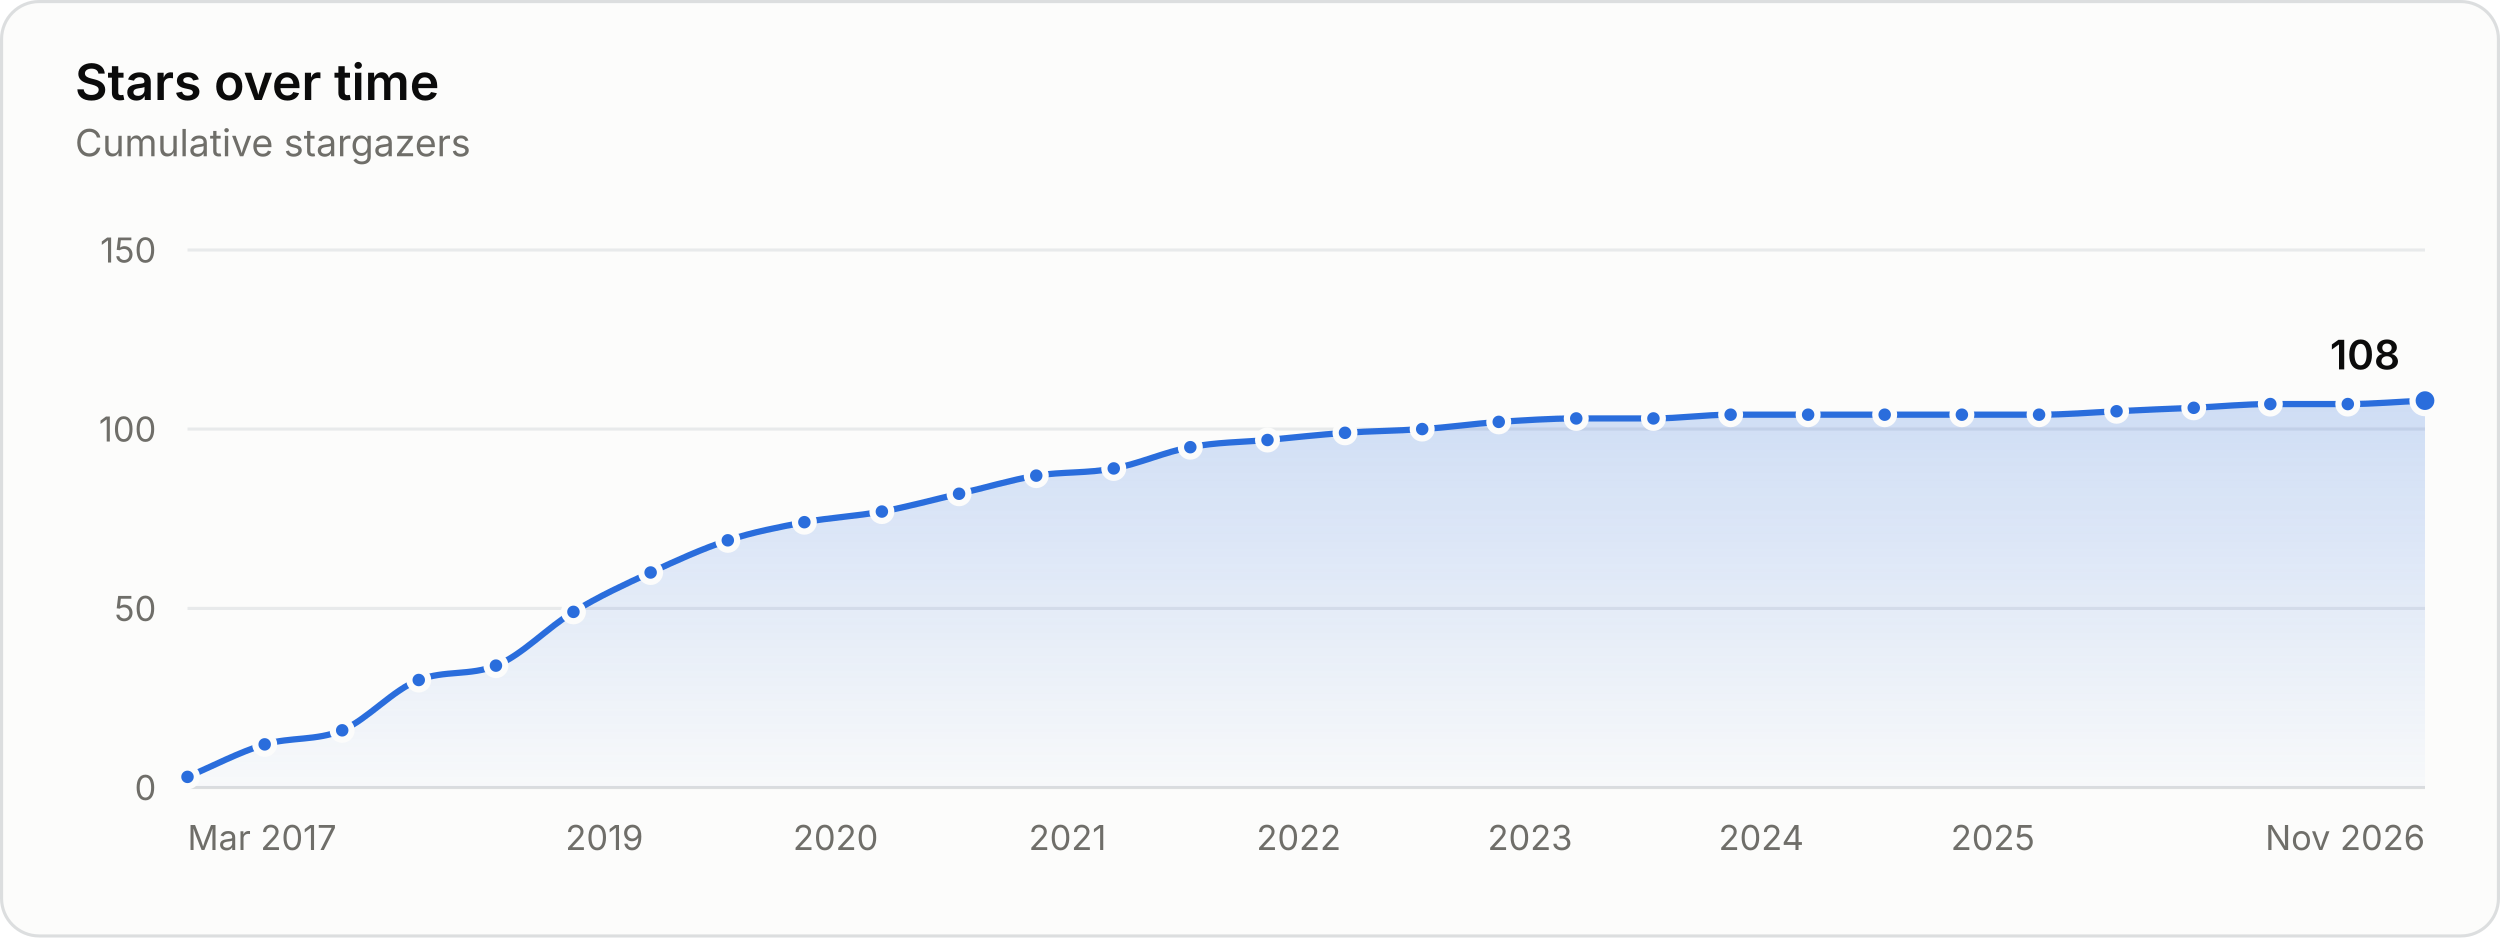
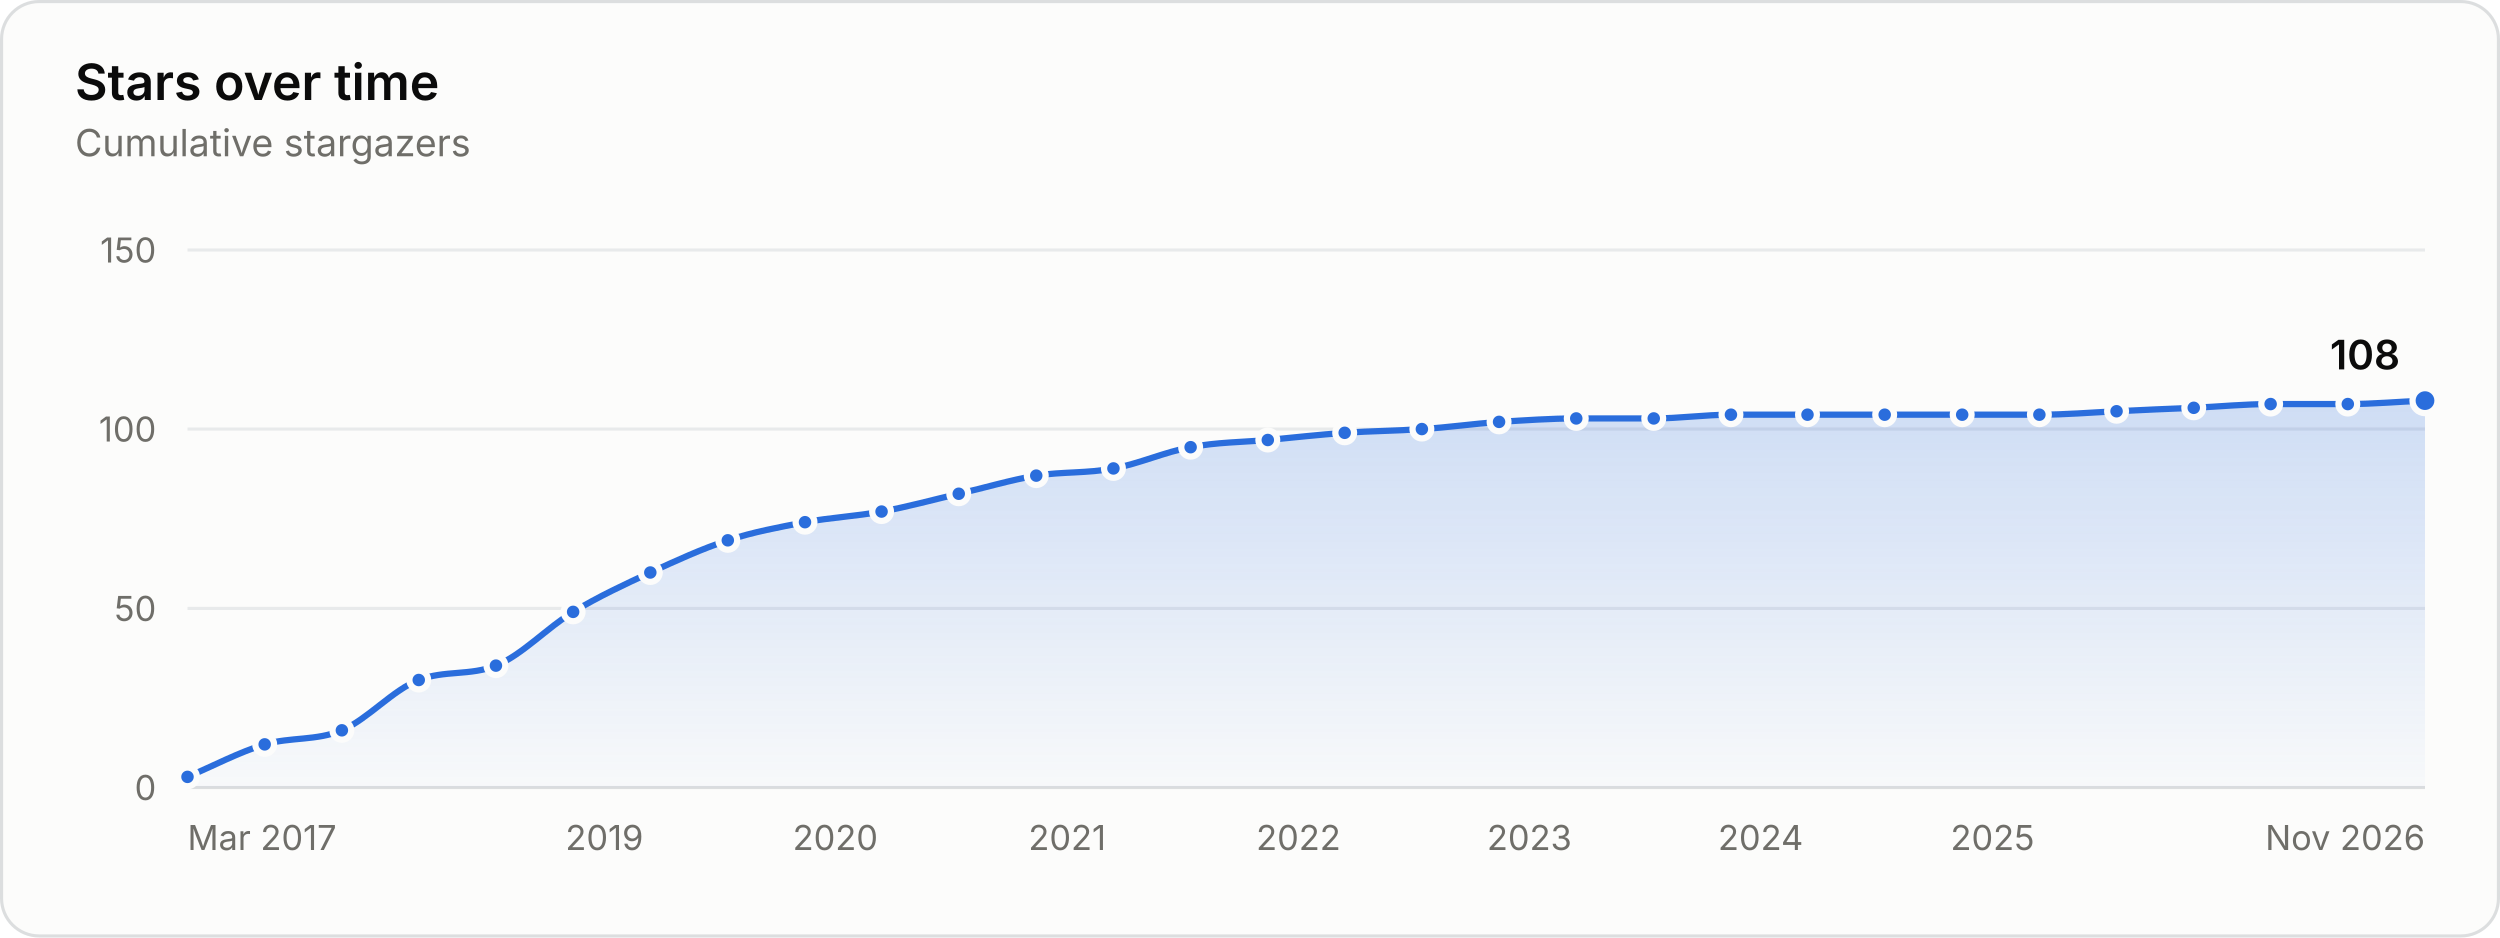
<svg xmlns="http://www.w3.org/2000/svg" width="800" height="300" viewBox="0 0 800 300" role="img" aria-labelledby="title desc">
  <style>.gs-draw{animation:gs-draw 1.6s linear backwards}@keyframes gs-draw{from{stroke-dasharray:1;stroke-dashoffset:1}to{stroke-dasharray:1;stroke-dashoffset:0}}.gs-fade{animation:gs-fade .5s ease-out backwards}@keyframes gs-fade{from{opacity:0}to{opacity:1}}.gs-pop{animation:gs-pop .25s ease-out backwards;transform-box:fill-box;transform-origin:center}@keyframes gs-pop{from{opacity:0;transform:scale(.4)}to{opacity:1;transform:scale(1)}}@media (prefers-reduced-motion: reduce){.gs-draw,.gs-fade,.gs-pop{animation:none!important}}</style>
  <rect x="0.5" y="0.5" width="799" height="299" rx="12" fill="#fcfcfb" stroke="#dcdedf" />
  <g font-family="&quot;IBM Plex Sans&quot;, system-ui, -apple-system, &quot;Segoe UI&quot;, sans-serif" font-size="11" fill="#52514e" style="font-variant-numeric:tabular-nums">
    <defs>
      <linearGradient id="stars-fade" x1="0" y1="0" x2="0" y2="1">
        <stop stop-color="#2a6ddc" stop-opacity="0.22" />
        <stop offset="1" stop-color="#2a6ddc" stop-opacity="0.02" />
      </linearGradient>
    </defs>
    <text x="24" y="32" fill="#0b0b0b" font-size="16" font-weight="600">Stars over time</text>
    <text x="24.0" y="50.0" fill="#6f6e69" font-size="12">Cumulative stargazers</text>
    <line x1="60.0" x2="776.0" y1="252.0" y2="252.0" stroke="#dcdedf" />
    <text x="50.0" y="256.0" fill="#6f6e69" text-anchor="end">0</text>
    <line x1="60.0" x2="776.0" y1="194.7" y2="194.7" stroke="#e8eaeb" />
    <text x="50.0" y="198.7" fill="#6f6e69" text-anchor="end">50</text>
    <line x1="60.0" x2="776.0" y1="137.3" y2="137.3" stroke="#e8eaeb" />
    <text x="50.0" y="141.3" fill="#6f6e69" text-anchor="end">100</text>
    <line x1="60.0" x2="776.0" y1="80.0" y2="80.0" stroke="#e8eaeb" />
    <text x="50.0" y="84.0" fill="#6f6e69" text-anchor="end">150</text>
    <text x="60.0" y="272.0" fill="#6f6e69">Mar 2017</text>
    <text x="193.4" y="272.0" fill="#6f6e69" text-anchor="middle">2019</text>
-     <text x="267.4" y="272.0" fill="#6f6e69" text-anchor="middle">2020</text>
-     <text x="341.6" y="272.0" fill="#6f6e69" text-anchor="middle">2021</text>
-     <text x="415.6" y="272.0" fill="#6f6e69" text-anchor="middle">2022</text>
-     <text x="489.6" y="272.0" fill="#6f6e69" text-anchor="middle">2023</text>
-     <text x="563.6" y="272.0" fill="#6f6e69" text-anchor="middle">2024</text>
-     <text x="637.7" y="272.0" fill="#6f6e69" text-anchor="middle">2025</text>
+     <text x="267.3" y="272.0" fill="#6f6e69" text-anchor="middle">2020</text>
+     <text x="341.5" y="272.0" fill="#6f6e69" text-anchor="middle">2021</text>
+     <text x="415.5" y="272.0" fill="#6f6e69" text-anchor="middle">2022</text>
+     <text x="489.4" y="272.0" fill="#6f6e69" text-anchor="middle">2023</text>
+     <text x="563.4" y="272.0" fill="#6f6e69" text-anchor="middle">2024</text>
+     <text x="637.6" y="272.0" fill="#6f6e69" text-anchor="middle">2025</text>
    <text x="776.0" y="272.0" fill="#6f6e69" text-anchor="end">Nov 2026</text>
    <g class="gs-fade">
-       <path d="M60.0 248.6C68.2 245.1 76.5 240.7 84.7 238.2C93.0 235.8 101.2 237.1 109.5 233.7C117.6 230.2 125.8 220.7 134.0 217.6C142.2 214.4 150.5 216.3 158.7 213.0C167.0 209.7 175.2 200.8 183.5 195.8C191.7 190.8 199.9 187.0 208.2 183.2C216.4 179.4 224.7 175.6 232.9 172.9C241.1 170.2 249.3 168.7 257.4 167.1C265.7 165.6 273.9 165.2 282.2 163.7C290.4 162.2 298.7 159.9 306.9 158.0C315.2 156.1 323.4 153.6 331.6 152.2C339.9 150.9 348.1 151.5 356.4 149.9C364.6 148.4 372.7 144.6 380.9 143.1C389.1 141.5 397.4 141.5 405.6 140.8C413.9 140.0 422.1 139.1 430.4 138.5C438.6 137.9 446.9 137.9 455.1 137.3C463.3 136.8 471.4 135.6 479.6 135.0C487.9 134.5 496.1 133.9 504.4 133.9C512.6 133.9 520.8 133.9 529.1 133.9C537.3 133.9 545.6 132.7 553.8 132.7C562.1 132.7 570.3 132.7 578.6 132.7C586.7 132.7 594.9 132.7 603.1 132.7C611.3 132.7 619.6 132.7 627.8 132.7C636.1 132.7 644.3 132.7 652.5 132.7C660.8 132.7 669.0 132.0 677.3 131.6C685.5 131.2 693.8 130.8 702.0 130.5C710.2 130.1 718.4 129.3 726.5 129.3C734.8 129.3 743.0 129.3 751.3 129.3C759.5 129.3 767.8 128.5 776.0 128.2L776.0 252.0L60.0 252.0Z" fill="url(#stars-fade)" />
+       <path d="M60.0 248.6C68.2 245.1 76.5 240.7 84.7 238.2C93.0 235.8 101.2 237.1 109.4 233.7C117.6 230.2 125.8 220.7 134.0 217.6C142.2 214.4 150.5 216.3 158.7 213.0C166.9 209.7 175.2 200.8 183.4 195.8C191.7 190.8 199.9 187.0 208.1 183.2C216.4 179.4 224.6 175.6 232.9 172.9C241.1 170.2 249.4 168.7 257.6 167.1C265.8 165.6 273.9 165.2 282.1 163.7C290.4 162.2 298.6 159.9 306.8 158.0C315.1 156.1 323.3 153.6 331.6 152.2C339.8 150.9 348.0 151.5 356.3 149.9C364.5 148.4 372.8 144.6 381.0 143.1C389.3 141.5 397.5 141.5 405.7 140.8C413.9 140.0 422.1 139.1 430.3 138.5C438.5 137.9 446.7 137.9 455.0 137.3C463.2 136.8 471.5 135.6 479.7 135.0C488.0 134.5 496.2 133.9 504.4 133.9C512.7 133.9 520.9 133.9 529.2 133.9C537.4 133.9 545.6 132.7 553.9 132.7C562.1 132.7 570.2 132.7 578.4 132.7C586.6 132.7 594.9 132.7 603.1 132.7C611.4 132.7 619.6 132.7 627.9 132.7C636.1 132.7 644.3 132.7 652.6 132.7C660.8 132.7 669.1 132.0 677.3 131.6C685.5 131.2 693.8 130.8 702.0 130.5C710.2 130.1 718.4 129.3 726.6 129.3C734.8 129.3 743.0 129.3 751.3 129.3C759.5 129.3 767.8 128.5 776.0 128.2L776.0 252.0L60.0 252.0Z" fill="url(#stars-fade)" />
    </g>
    <g class="gs-draw">
-       <path d="M60.0 248.6C68.2 245.1 76.5 240.7 84.7 238.2C93.0 235.8 101.2 237.1 109.5 233.7C117.6 230.2 125.8 220.7 134.0 217.6C142.2 214.4 150.5 216.3 158.7 213.0C167.0 209.7 175.2 200.8 183.5 195.8C191.7 190.8 199.9 187.0 208.2 183.2C216.4 179.4 224.7 175.6 232.9 172.9C241.1 170.2 249.3 168.7 257.4 167.1C265.7 165.6 273.9 165.2 282.2 163.7C290.4 162.2 298.7 159.9 306.9 158.0C315.2 156.1 323.4 153.6 331.6 152.2C339.9 150.9 348.1 151.5 356.4 149.9C364.6 148.4 372.7 144.6 380.9 143.1C389.1 141.5 397.4 141.5 405.6 140.8C413.9 140.0 422.1 139.1 430.4 138.5C438.6 137.9 446.9 137.9 455.1 137.3C463.3 136.8 471.4 135.6 479.6 135.0C487.9 134.5 496.1 133.9 504.4 133.9C512.6 133.9 520.8 133.9 529.1 133.9C537.3 133.9 545.6 132.7 553.8 132.7C562.1 132.7 570.3 132.7 578.6 132.7C586.7 132.7 594.9 132.7 603.1 132.7C611.3 132.7 619.6 132.7 627.8 132.7C636.1 132.7 644.3 132.7 652.5 132.7C660.8 132.7 669.0 132.0 677.3 131.6C685.5 131.2 693.8 130.8 702.0 130.5C710.2 130.1 718.4 129.3 726.5 129.3C734.8 129.3 743.0 129.3 751.3 129.3C759.5 129.3 767.8 128.5 776.0 128.2" fill="none" stroke="#2a6ddc" stroke-width="2" stroke-linejoin="round" stroke-linecap="round" pathLength="1" />
+       <path d="M60.0 248.6C68.2 245.1 76.5 240.7 84.7 238.2C93.0 235.8 101.2 237.1 109.4 233.7C117.6 230.2 125.8 220.7 134.0 217.6C142.2 214.4 150.5 216.3 158.7 213.0C166.9 209.7 175.2 200.8 183.4 195.8C191.7 190.8 199.9 187.0 208.1 183.2C216.4 179.4 224.6 175.6 232.9 172.9C241.1 170.2 249.4 168.7 257.6 167.1C265.8 165.6 273.9 165.2 282.1 163.7C290.4 162.2 298.6 159.9 306.8 158.0C315.1 156.1 323.3 153.6 331.6 152.2C339.8 150.9 348.0 151.5 356.3 149.9C364.5 148.4 372.8 144.6 381.0 143.1C389.3 141.5 397.5 141.5 405.7 140.8C413.9 140.0 422.1 139.1 430.3 138.5C438.5 137.9 446.7 137.9 455.0 137.3C463.2 136.8 471.5 135.6 479.7 135.0C488.0 134.5 496.2 133.9 504.4 133.9C512.7 133.9 520.9 133.9 529.2 133.9C537.4 133.9 545.6 132.7 553.9 132.7C562.1 132.7 570.2 132.7 578.4 132.7C586.6 132.7 594.9 132.7 603.1 132.7C611.4 132.7 619.6 132.7 627.9 132.7C636.1 132.7 644.3 132.7 652.6 132.7C660.8 132.7 669.1 132.0 677.3 131.6C685.5 131.2 693.8 130.8 702.0 130.5C710.2 130.1 718.4 129.3 726.6 129.3C734.8 129.3 743.0 129.3 751.3 129.3C759.5 129.3 767.8 128.5 776.0 128.2" fill="none" stroke="#2a6ddc" stroke-width="2" stroke-linejoin="round" stroke-linecap="round" pathLength="1" />
    </g>
    <g class="gs-pop">
      <circle cx="60.0" cy="248.6" r="3" fill="#2a6ddc" stroke="#fcfcfb" stroke-width="2" />
    </g>
    <g class="gs-pop" style="animation-delay:58ms">
      <circle cx="84.7" cy="238.2" r="3" fill="#2a6ddc" stroke="#fcfcfb" stroke-width="2" />
    </g>
    <g class="gs-pop" style="animation-delay:113ms">
-       <circle cx="109.5" cy="233.7" r="3" fill="#2a6ddc" stroke="#fcfcfb" stroke-width="2" />
+       <circle cx="109.4" cy="233.7" r="3" fill="#2a6ddc" stroke="#fcfcfb" stroke-width="2" />
    </g>
    <g class="gs-pop" style="animation-delay:176ms">
      <circle cx="134.0" cy="217.6" r="3" fill="#2a6ddc" stroke="#fcfcfb" stroke-width="2" />
    </g>
    <g class="gs-pop" style="animation-delay:231ms">
      <circle cx="158.7" cy="213.0" r="3" fill="#2a6ddc" stroke="#fcfcfb" stroke-width="2" />
    </g>
    <g class="gs-pop" style="animation-delay:296ms">
-       <circle cx="183.5" cy="195.8" r="3" fill="#2a6ddc" stroke="#fcfcfb" stroke-width="2" />
+       <circle cx="183.4" cy="195.8" r="3" fill="#2a6ddc" stroke="#fcfcfb" stroke-width="2" />
    </g>
    <g class="gs-pop" style="animation-delay:356ms">
-       <circle cx="208.2" cy="183.2" r="3" fill="#2a6ddc" stroke="#fcfcfb" stroke-width="2" />
+       <circle cx="208.1" cy="183.2" r="3" fill="#2a6ddc" stroke="#fcfcfb" stroke-width="2" />
    </g>
    <g class="gs-pop" style="animation-delay:414ms">
      <circle cx="232.9" cy="172.9" r="3" fill="#2a6ddc" stroke="#fcfcfb" stroke-width="2" />
    </g>
    <g class="gs-pop" style="animation-delay:469ms">
-       <circle cx="257.4" cy="167.1" r="3" fill="#2a6ddc" stroke="#fcfcfb" stroke-width="2" />
+       <circle cx="257.6" cy="167.1" r="3" fill="#2a6ddc" stroke="#fcfcfb" stroke-width="2" />
    </g>
    <g class="gs-pop" style="animation-delay:523ms">
-       <circle cx="282.2" cy="163.7" r="3" fill="#2a6ddc" stroke="#fcfcfb" stroke-width="2" />
+       <circle cx="282.1" cy="163.7" r="3" fill="#2a6ddc" stroke="#fcfcfb" stroke-width="2" />
    </g>
    <g class="gs-pop" style="animation-delay:578ms">
-       <circle cx="306.9" cy="158.0" r="3" fill="#2a6ddc" stroke="#fcfcfb" stroke-width="2" />
+       <circle cx="306.8" cy="158.0" r="3" fill="#2a6ddc" stroke="#fcfcfb" stroke-width="2" />
    </g>
    <g class="gs-pop" style="animation-delay:633ms">
      <circle cx="331.6" cy="152.2" r="3" fill="#2a6ddc" stroke="#fcfcfb" stroke-width="2" />
    </g>
    <g class="gs-pop" style="animation-delay:687ms">
-       <circle cx="356.4" cy="149.9" r="3" fill="#2a6ddc" stroke="#fcfcfb" stroke-width="2" />
+       <circle cx="356.3" cy="149.9" r="3" fill="#2a6ddc" stroke="#fcfcfb" stroke-width="2" />
    </g>
-     <g class="gs-pop" style="animation-delay:742ms">
-       <circle cx="380.9" cy="143.1" r="3" fill="#2a6ddc" stroke="#fcfcfb" stroke-width="2" />
+     <g class="gs-pop" style="animation-delay:743ms">
+       <circle cx="381.0" cy="143.1" r="3" fill="#2a6ddc" stroke="#fcfcfb" stroke-width="2" />
    </g>
    <g class="gs-pop" style="animation-delay:796ms">
-       <circle cx="405.6" cy="140.8" r="3" fill="#2a6ddc" stroke="#fcfcfb" stroke-width="2" />
+       <circle cx="405.7" cy="140.8" r="3" fill="#2a6ddc" stroke="#fcfcfb" stroke-width="2" />
    </g>
    <g class="gs-pop" style="animation-delay:850ms">
-       <circle cx="430.4" cy="138.5" r="3" fill="#2a6ddc" stroke="#fcfcfb" stroke-width="2" />
+       <circle cx="430.3" cy="138.5" r="3" fill="#2a6ddc" stroke="#fcfcfb" stroke-width="2" />
    </g>
-     <g class="gs-pop" style="animation-delay:904ms">
-       <circle cx="455.1" cy="137.3" r="3" fill="#2a6ddc" stroke="#fcfcfb" stroke-width="2" />
+     <g class="gs-pop" style="animation-delay:903ms">
+       <circle cx="455.0" cy="137.3" r="3" fill="#2a6ddc" stroke="#fcfcfb" stroke-width="2" />
    </g>
    <g class="gs-pop" style="animation-delay:957ms">
-       <circle cx="479.6" cy="135.0" r="3" fill="#2a6ddc" stroke="#fcfcfb" stroke-width="2" />
+       <circle cx="479.7" cy="135.0" r="3" fill="#2a6ddc" stroke="#fcfcfb" stroke-width="2" />
    </g>
    <g class="gs-pop" style="animation-delay:1011ms">
      <circle cx="504.4" cy="133.9" r="3" fill="#2a6ddc" stroke="#fcfcfb" stroke-width="2" />
    </g>
-     <g class="gs-pop" style="animation-delay:1064ms">
-       <circle cx="529.1" cy="133.9" r="3" fill="#2a6ddc" stroke="#fcfcfb" stroke-width="2" />
+     <g class="gs-pop" style="animation-delay:1065ms">
+       <circle cx="529.2" cy="133.9" r="3" fill="#2a6ddc" stroke="#fcfcfb" stroke-width="2" />
    </g>
    <g class="gs-pop" style="animation-delay:1118ms">
-       <circle cx="553.8" cy="132.7" r="3" fill="#2a6ddc" stroke="#fcfcfb" stroke-width="2" />
+       <circle cx="553.9" cy="132.7" r="3" fill="#2a6ddc" stroke="#fcfcfb" stroke-width="2" />
    </g>
-     <g class="gs-pop" style="animation-delay:1172ms">
-       <circle cx="578.6" cy="132.7" r="3" fill="#2a6ddc" stroke="#fcfcfb" stroke-width="2" />
+     <g class="gs-pop" style="animation-delay:1171ms">
+       <circle cx="578.4" cy="132.7" r="3" fill="#2a6ddc" stroke="#fcfcfb" stroke-width="2" />
    </g>
    <g class="gs-pop" style="animation-delay:1225ms">
      <circle cx="603.1" cy="132.7" r="3" fill="#2a6ddc" stroke="#fcfcfb" stroke-width="2" />
    </g>
-     <g class="gs-pop" style="animation-delay:1278ms">
-       <circle cx="627.8" cy="132.7" r="3" fill="#2a6ddc" stroke="#fcfcfb" stroke-width="2" />
+     <g class="gs-pop" style="animation-delay:1279ms">
+       <circle cx="627.9" cy="132.7" r="3" fill="#2a6ddc" stroke="#fcfcfb" stroke-width="2" />
    </g>
    <g class="gs-pop" style="animation-delay:1332ms">
-       <circle cx="652.5" cy="132.7" r="3" fill="#2a6ddc" stroke="#fcfcfb" stroke-width="2" />
+       <circle cx="652.6" cy="132.7" r="3" fill="#2a6ddc" stroke="#fcfcfb" stroke-width="2" />
    </g>
    <g class="gs-pop" style="animation-delay:1386ms">
      <circle cx="677.3" cy="131.6" r="3" fill="#2a6ddc" stroke="#fcfcfb" stroke-width="2" />
    </g>
-     <g class="gs-pop" style="animation-delay:1439ms">
+     <g class="gs-pop" style="animation-delay:1440ms">
      <circle cx="702.0" cy="130.5" r="3" fill="#2a6ddc" stroke="#fcfcfb" stroke-width="2" />
    </g>
    <g class="gs-pop" style="animation-delay:1493ms">
-       <circle cx="726.5" cy="129.3" r="3" fill="#2a6ddc" stroke="#fcfcfb" stroke-width="2" />
+       <circle cx="726.6" cy="129.3" r="3" fill="#2a6ddc" stroke="#fcfcfb" stroke-width="2" />
    </g>
    <g class="gs-pop" style="animation-delay:1546ms">
      <circle cx="751.3" cy="129.3" r="3" fill="#2a6ddc" stroke="#fcfcfb" stroke-width="2" />
    </g>
    <g class="gs-fade" style="animation-delay:1600ms">
      <circle cx="776.0" cy="128.2" r="4" fill="#2a6ddc" stroke="#fcfcfb" stroke-width="2" />
      <text x="768.0" y="118.2" fill="#0b0b0b" text-anchor="end" font-size="13" font-weight="600">108</text>
    </g>
    <rect x="60.0" y="80" width="12.4" height="172" fill-opacity="0" />
    <rect x="72.4" y="80" width="24.7" height="172" fill-opacity="0" />
    <rect x="97.1" y="80" width="24.6" height="172" fill-opacity="0" />
    <rect x="121.7" y="80" width="24.6" height="172" fill-opacity="0" />
-     <rect x="146.4" y="80" width="24.7" height="172" fill-opacity="0" />
+     <rect x="146.3" y="80" width="24.7" height="172" fill-opacity="0" />
    <rect x="171.1" y="80" width="24.7" height="172" fill-opacity="0" />
    <rect x="195.8" y="80" width="24.7" height="172" fill-opacity="0" />
-     <rect x="220.6" y="80" width="24.6" height="172" fill-opacity="0" />
+     <rect x="220.5" y="80" width="24.7" height="172" fill-opacity="0" />
    <rect x="245.2" y="80" width="24.6" height="172" fill-opacity="0" />
-     <rect x="269.8" y="80" width="24.7" height="172" fill-opacity="0" />
+     <rect x="269.9" y="80" width="24.6" height="172" fill-opacity="0" />
    <rect x="294.5" y="80" width="24.7" height="172" fill-opacity="0" />
-     <rect x="319.3" y="80" width="24.7" height="172" fill-opacity="0" />
-     <rect x="344.0" y="80" width="24.6" height="172" fill-opacity="0" />
-     <rect x="368.6" y="80" width="24.6" height="172" fill-opacity="0" />
-     <rect x="393.3" y="80" width="24.7" height="172" fill-opacity="0" />
-     <rect x="418.0" y="80" width="24.7" height="172" fill-opacity="0" />
-     <rect x="442.7" y="80" width="24.6" height="172" fill-opacity="0" />
-     <rect x="467.4" y="80" width="24.6" height="172" fill-opacity="0" />
-     <rect x="492.0" y="80" width="24.7" height="172" fill-opacity="0" />
-     <rect x="516.7" y="80" width="24.7" height="172" fill-opacity="0" />
-     <rect x="541.5" y="80" width="24.7" height="172" fill-opacity="0" />
-     <rect x="566.2" y="80" width="24.6" height="172" fill-opacity="0" />
-     <rect x="590.8" y="80" width="24.6" height="172" fill-opacity="0" />
-     <rect x="615.4" y="80" width="24.7" height="172" fill-opacity="0" />
+     <rect x="319.2" y="80" width="24.7" height="172" fill-opacity="0" />
+     <rect x="343.9" y="80" width="24.7" height="172" fill-opacity="0" />
+     <rect x="368.7" y="80" width="24.7" height="172" fill-opacity="0" />
+     <rect x="393.4" y="80" width="24.6" height="172" fill-opacity="0" />
+     <rect x="418.0" y="80" width="24.6" height="172" fill-opacity="0" />
+     <rect x="442.6" y="80" width="24.7" height="172" fill-opacity="0" />
+     <rect x="467.3" y="80" width="24.7" height="172" fill-opacity="0" />
+     <rect x="492.1" y="80" width="24.7" height="172" fill-opacity="0" />
+     <rect x="516.8" y="80" width="24.7" height="172" fill-opacity="0" />
+     <rect x="541.5" y="80" width="24.6" height="172" fill-opacity="0" />
+     <rect x="566.1" y="80" width="24.6" height="172" fill-opacity="0" />
+     <rect x="590.8" y="80" width="24.7" height="172" fill-opacity="0" />
+     <rect x="615.5" y="80" width="24.7" height="172" fill-opacity="0" />
    <rect x="640.2" y="80" width="24.7" height="172" fill-opacity="0" />
    <rect x="664.9" y="80" width="24.7" height="172" fill-opacity="0" />
-     <rect x="689.6" y="80" width="24.6" height="172" fill-opacity="0" />
+     <rect x="689.7" y="80" width="24.6" height="172" fill-opacity="0" />
    <rect x="714.3" y="80" width="24.6" height="172" fill-opacity="0" />
    <rect x="738.9" y="80" width="24.7" height="172" fill-opacity="0" />
    <rect x="763.6" y="80" width="12.4" height="172" fill-opacity="0" />
  </g>
</svg>
